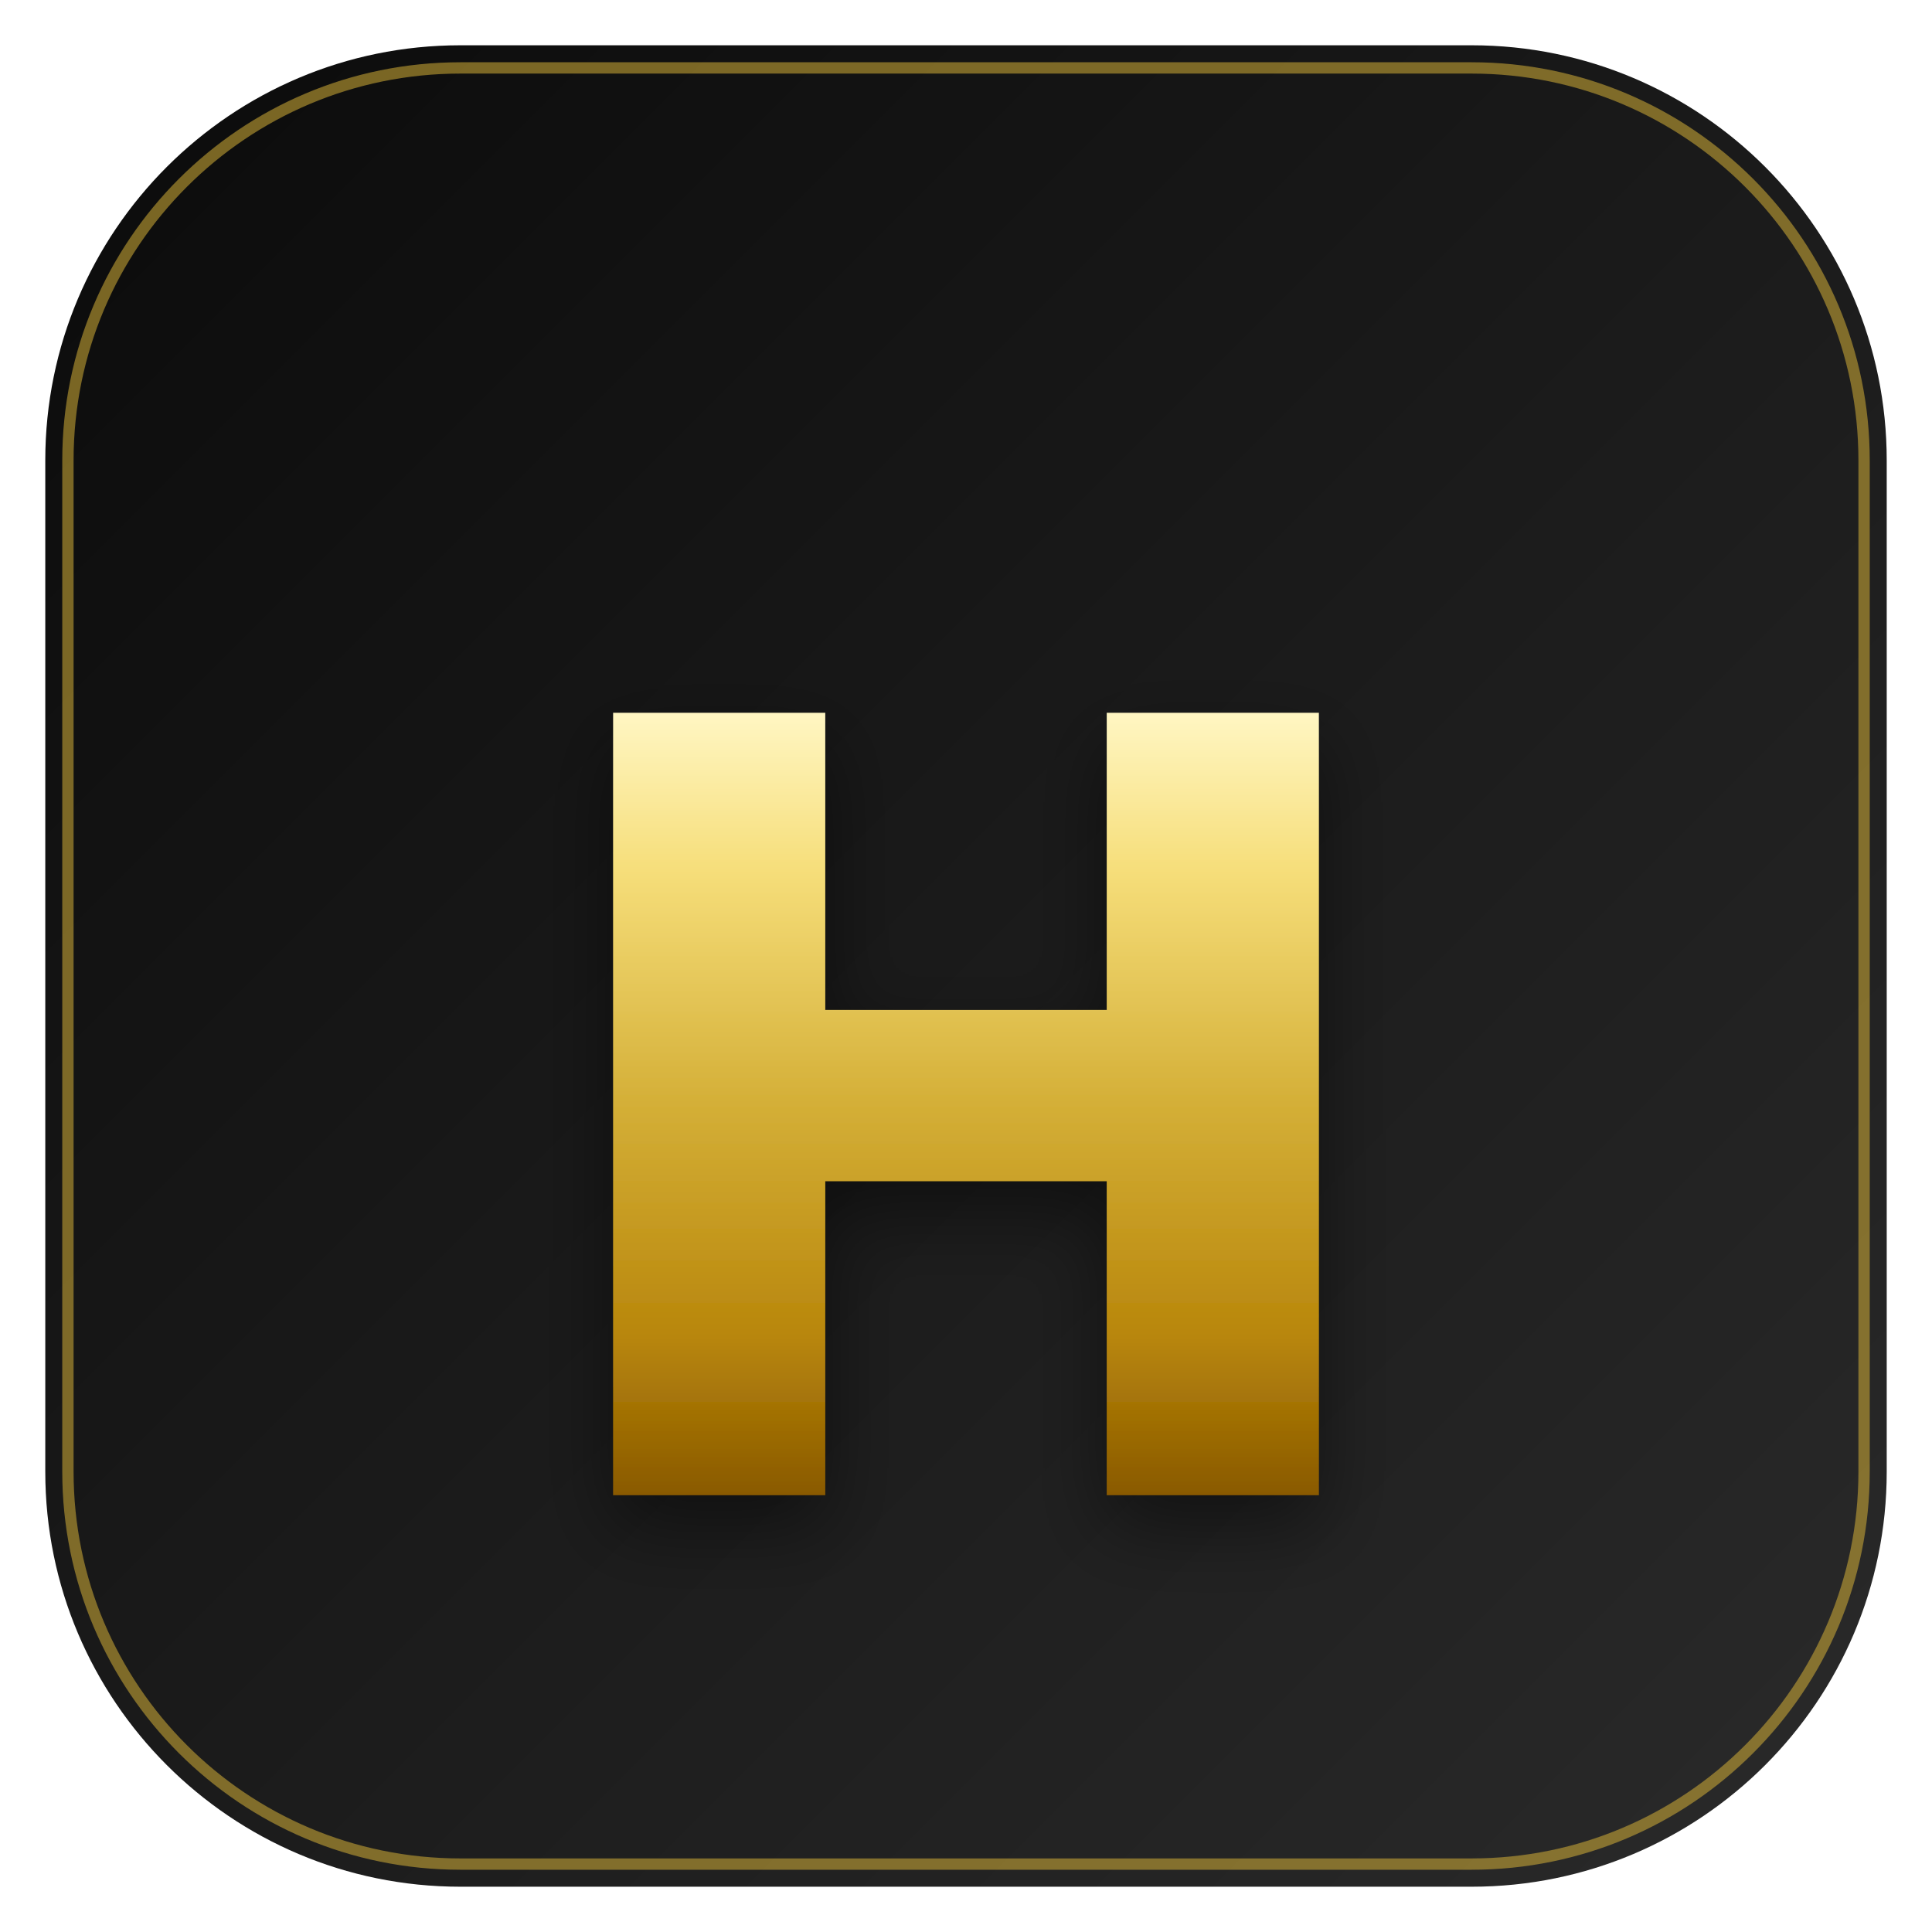
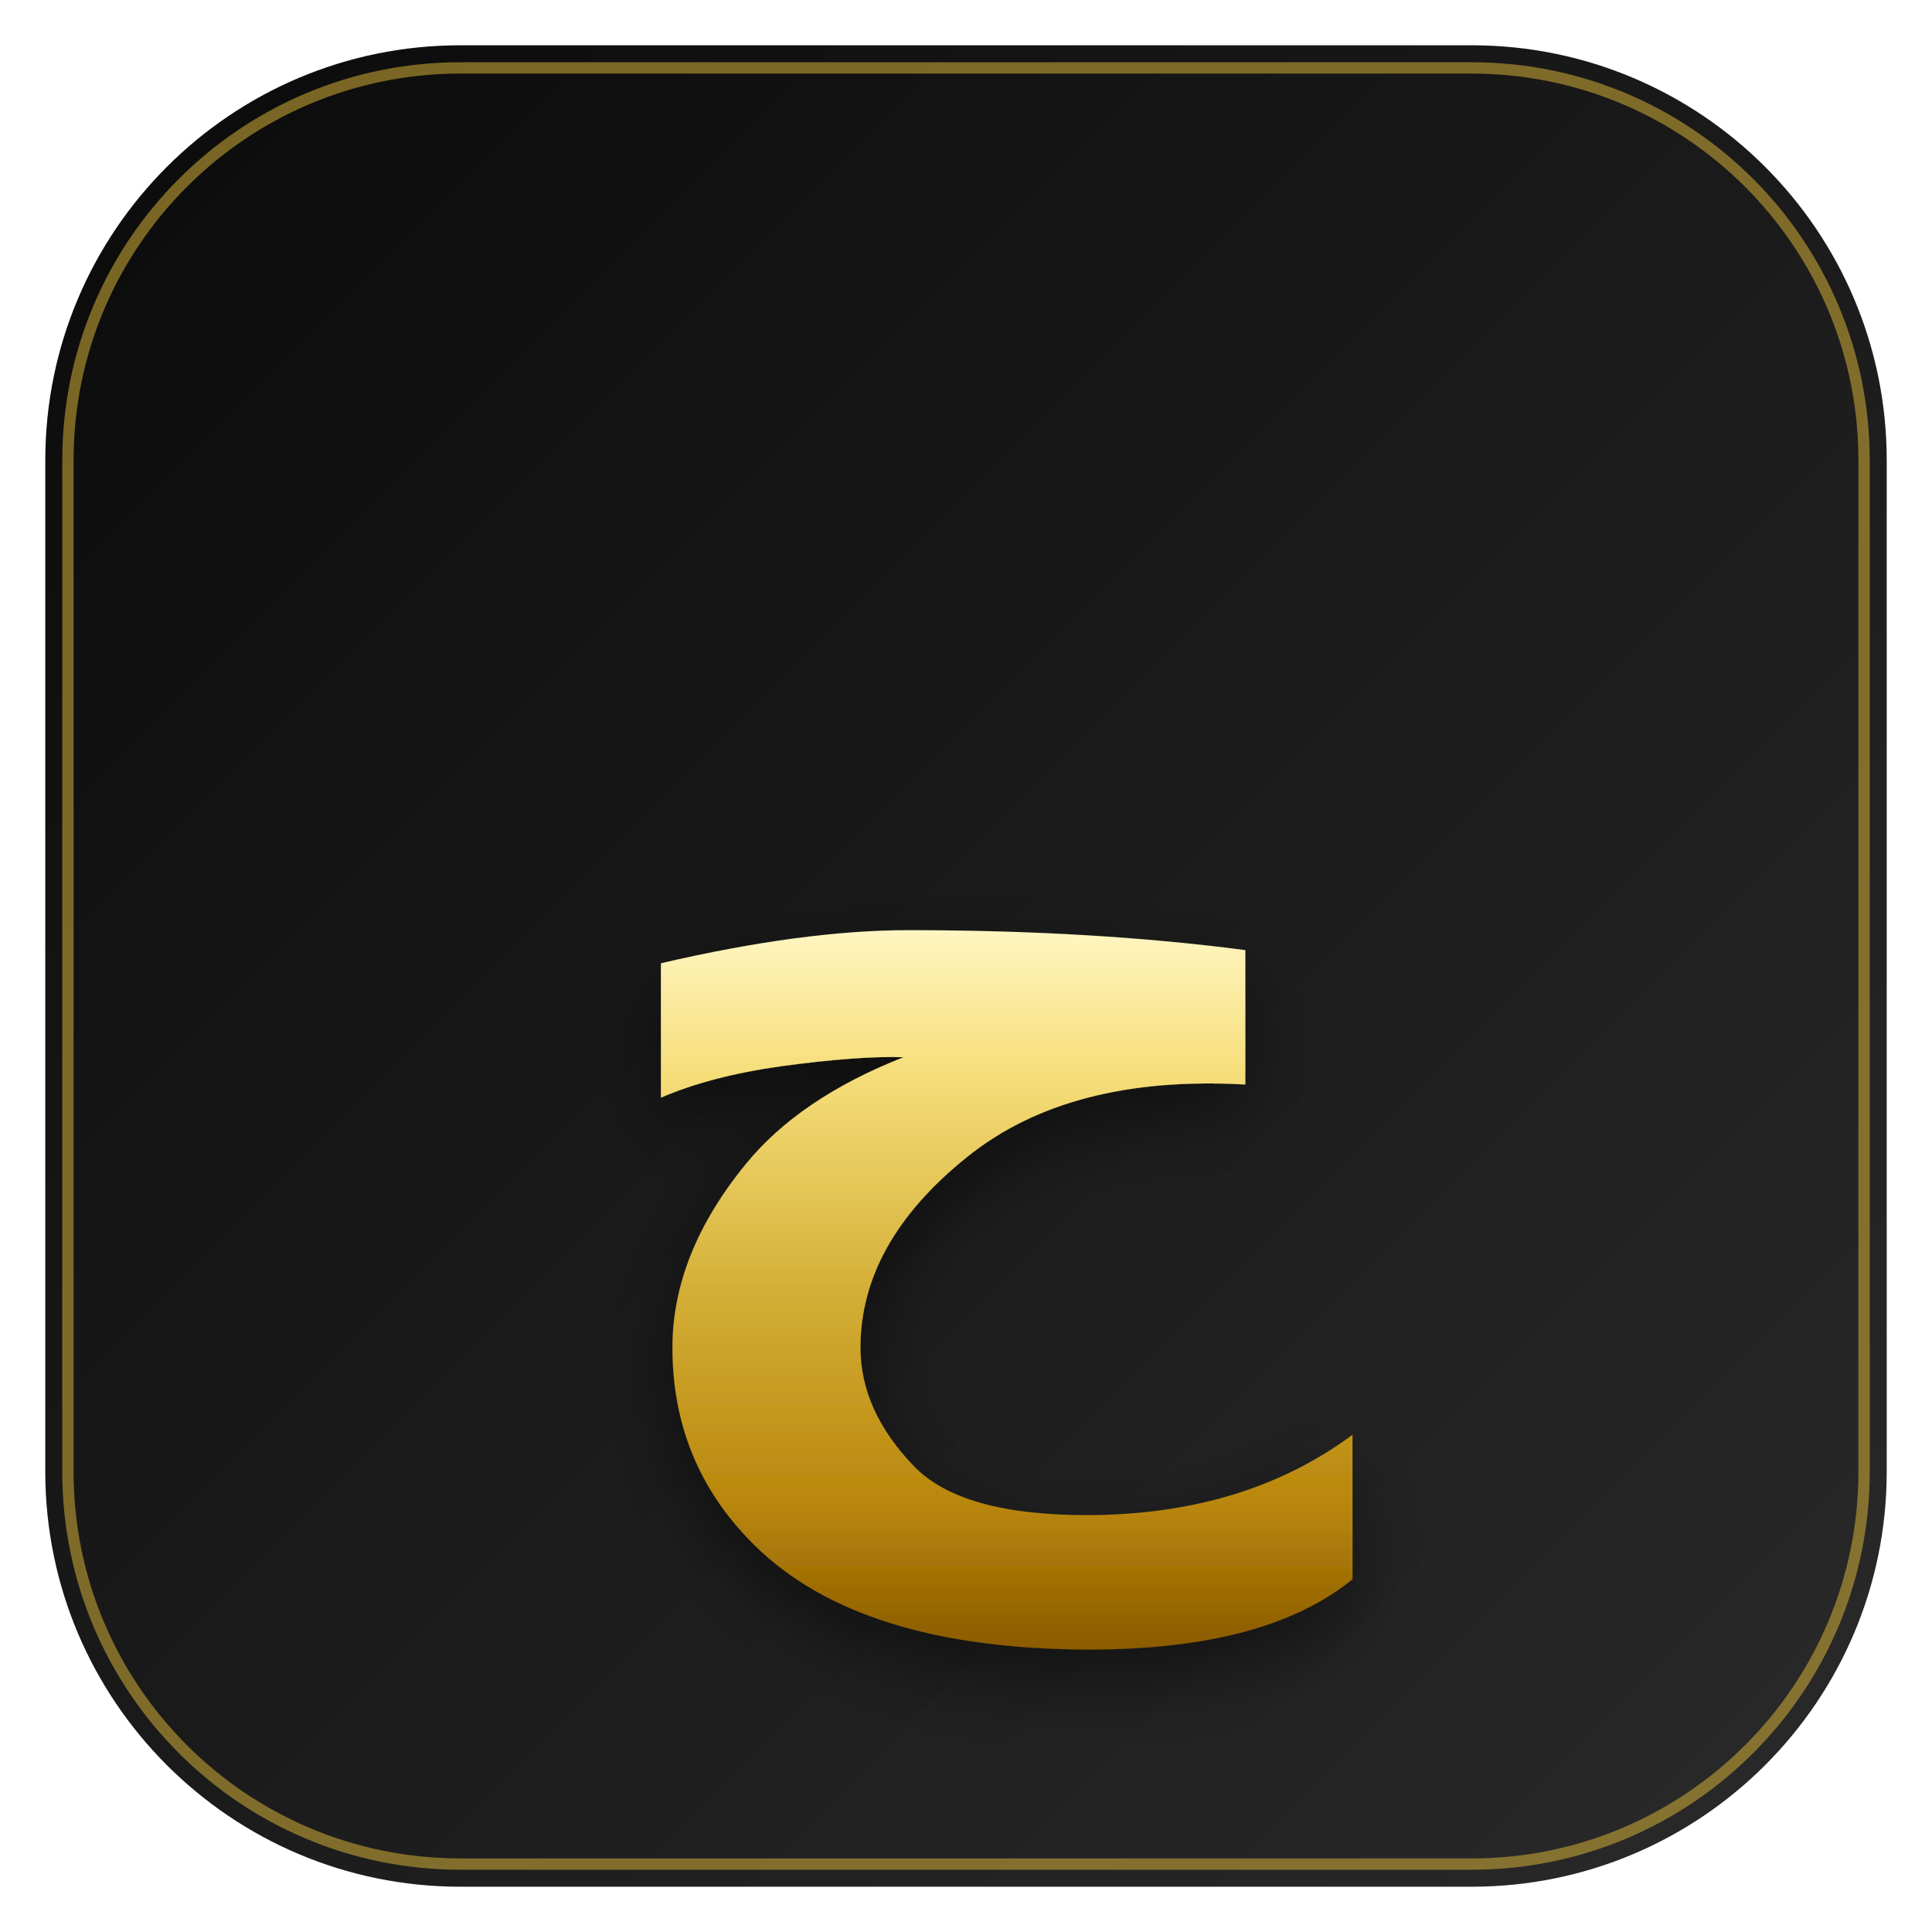
<svg xmlns="http://www.w3.org/2000/svg" viewBox="0 0 512 512">
  <defs>
    <linearGradient id="bg" x1="0%" y1="0%" x2="100%" y2="100%">
      <stop offset="0%" stop-color="#0B0B0B" />
      <stop offset="100%" stop-color="#2A2A2A" />
    </linearGradient>
    <linearGradient id="gold" x1="0%" y1="0%" x2="0%" y2="100%">
      <stop offset="0%" stop-color="#FFF6C2" />
      <stop offset="20%" stop-color="#F6DE7A" />
      <stop offset="50%" stop-color="#D4AF37" />
      <stop offset="80%" stop-color="#B8860B" />
      <stop offset="100%" stop-color="#8A5A00" />
    </linearGradient>
    <filter id="shadow" x="-20%" y="-20%" width="140%" height="140%">
      <feDropShadow dx="0" dy="8" stdDeviation="10" flood-color="#000000" flood-opacity="0.45" />
    </filter>
  </defs>
  <rect x="12" y="12" width="488" height="488" rx="110" fill="url(#bg)" />
  <rect x="18" y="18" width="476" height="476" rx="104" fill="none" stroke="#D4AF37" stroke-width="3" opacity="0.55" />
-   <text x="50%" y="56%" text-anchor="middle" dominant-baseline="middle" font-family="Inter, Arial, sans-serif" font-size="285" font-weight="900" fill="url(#gold)" filter="url(#shadow)">
-     H
+   <text x="50%" y="56%" text-anchor="middle" dominant-baseline="middle" font-family="Cairo, Tajawal, Arial, sans-serif" font-size="285" font-weight="900" fill="url(#gold)" filter="url(#shadow)">
+     ح
  </text>
</svg>
